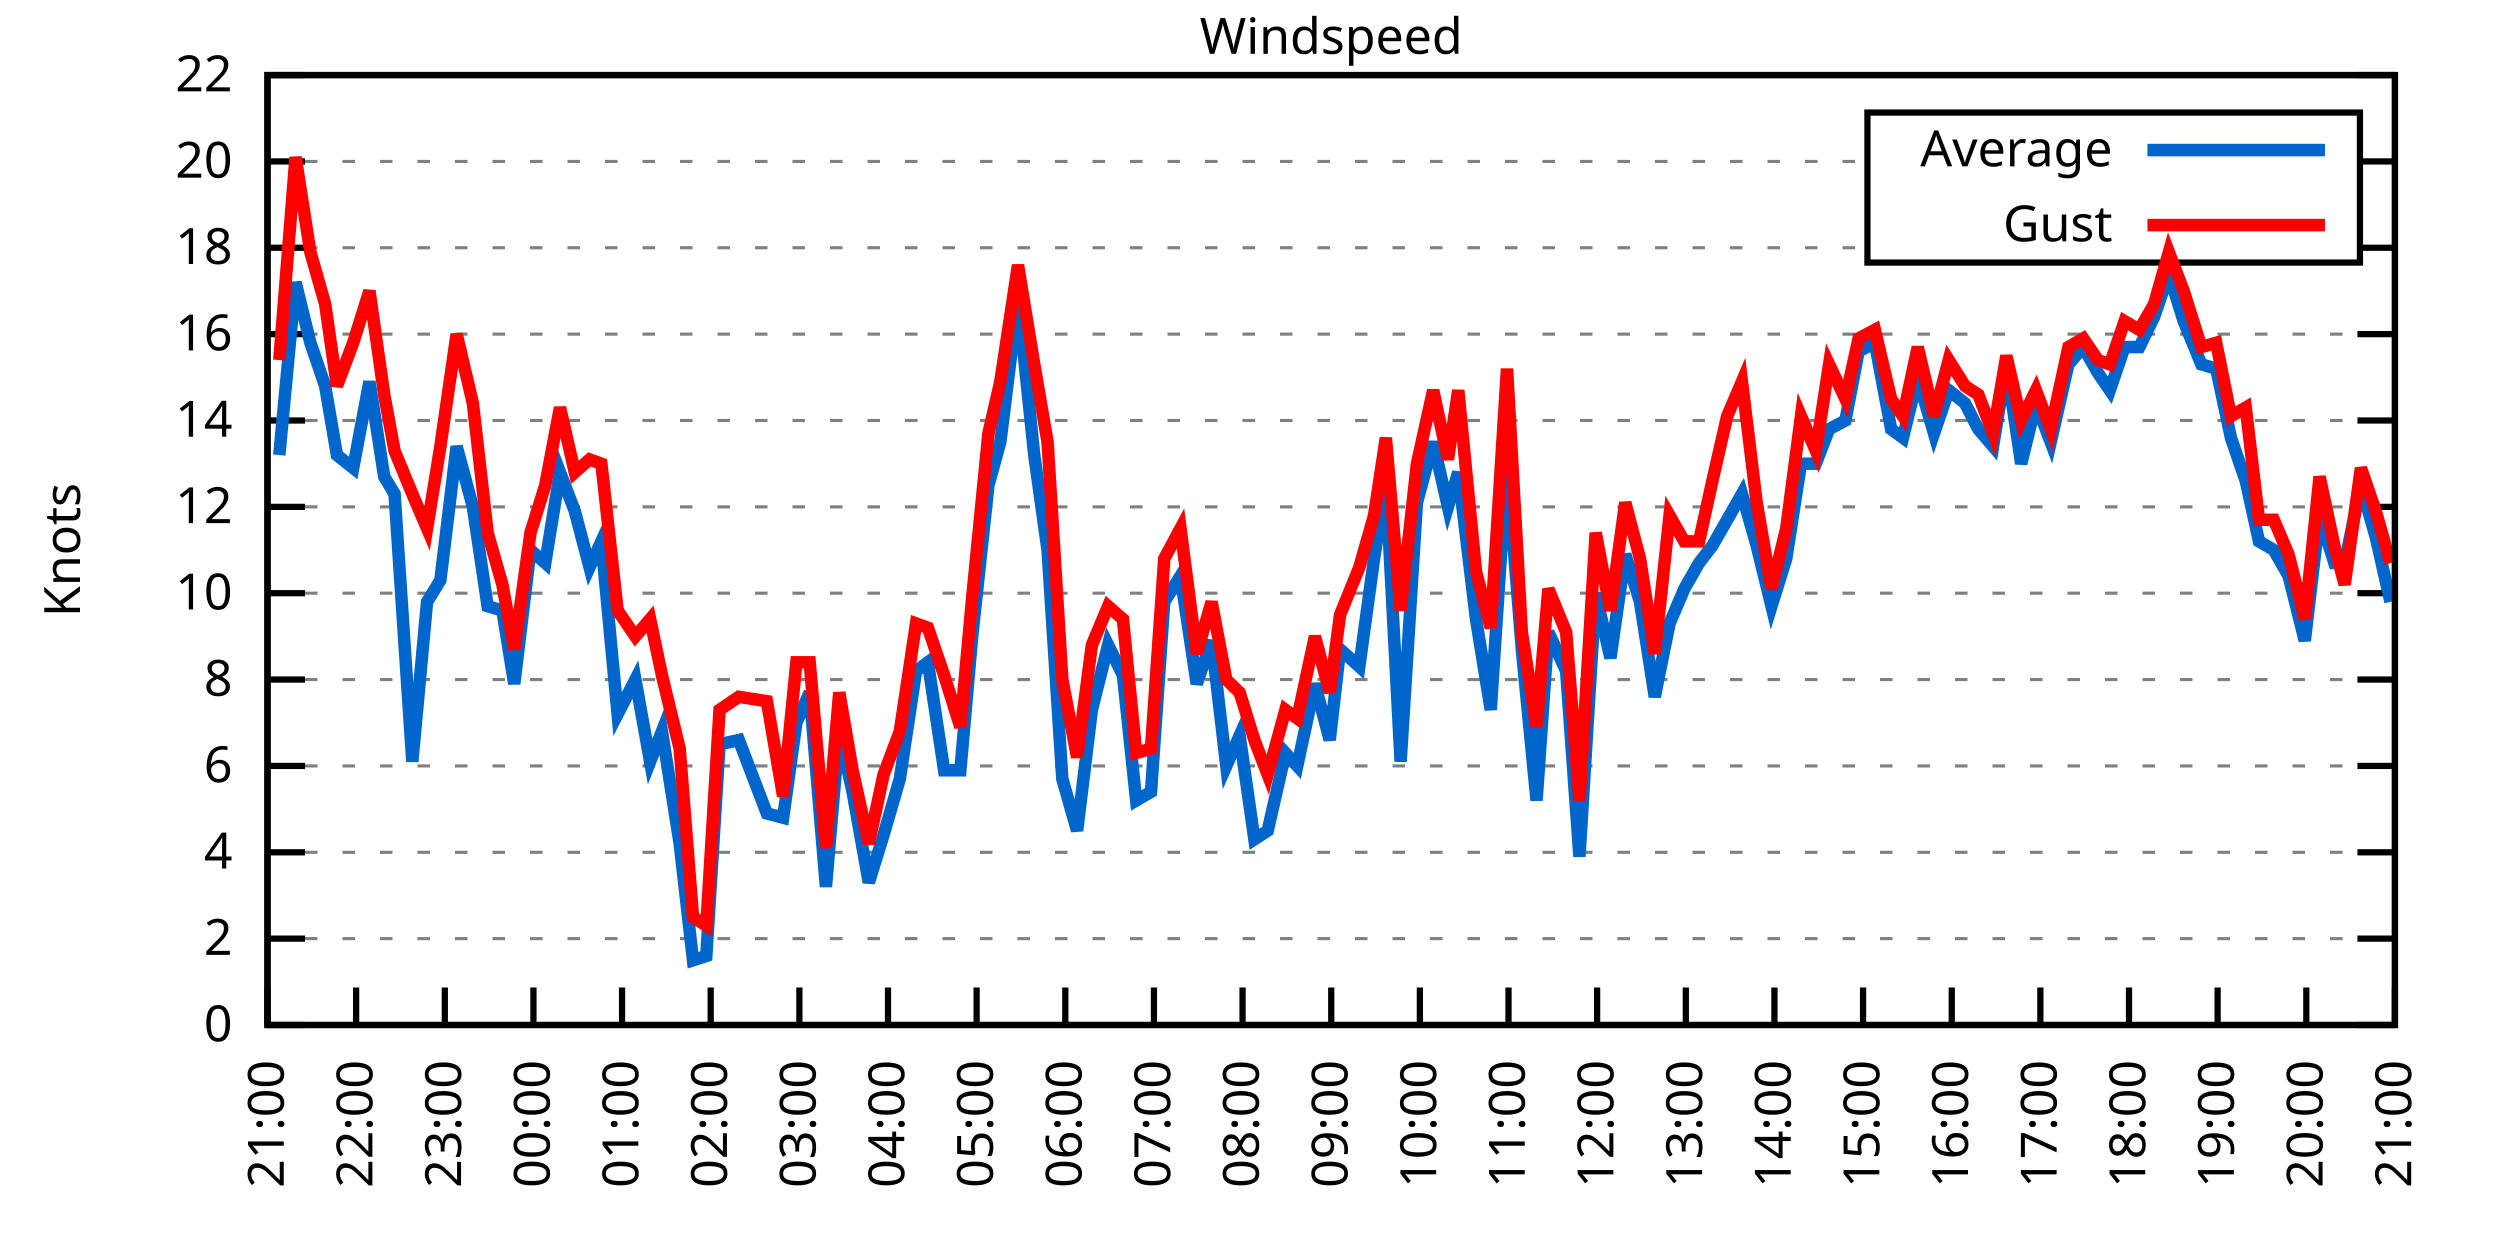
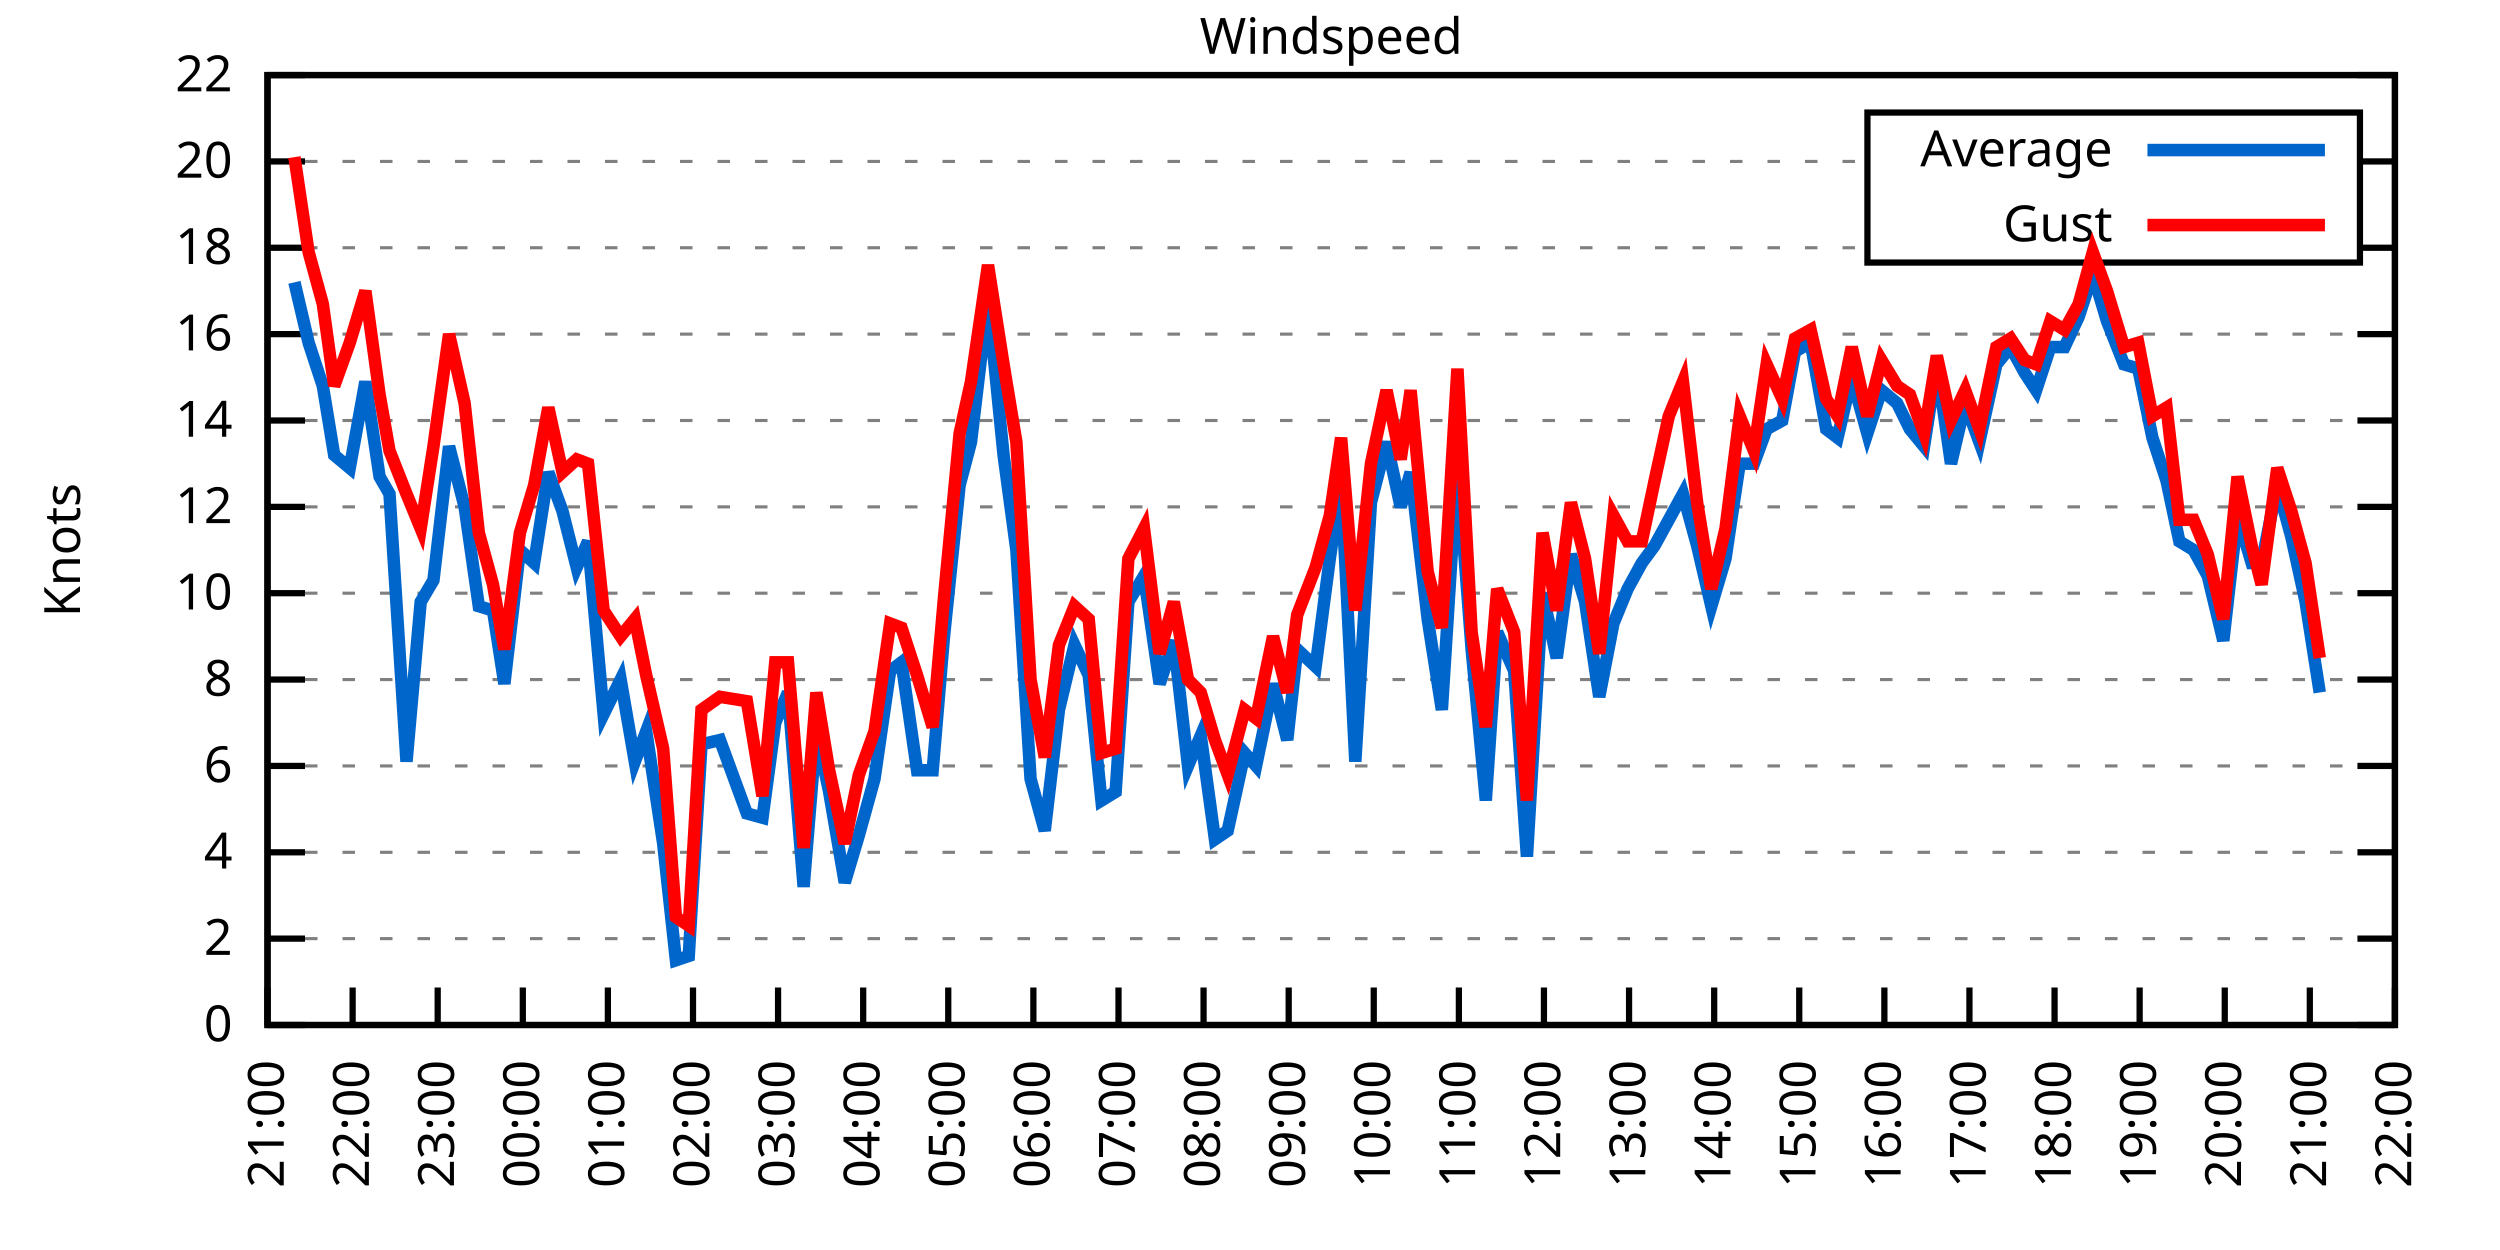
<svg xmlns="http://www.w3.org/2000/svg" xmlns:xlink="http://www.w3.org/1999/xlink" width="400" height="200" viewBox="0 0 400 200">
  <g id="gnuplot_canvas">
    <rect x="0" y="0" width="400" height="200" fill="none" />
    <defs>
      <circle id="gpDot" r="0.5" stroke-width="0.5" stroke="currentColor" />
      <path id="gpPt0" stroke-width="0.333" stroke="currentColor" d="M-1,0 h2 M0,-1 v2" />
      <path id="gpPt1" stroke-width="0.333" stroke="currentColor" d="M-1,-1 L1,1 M1,-1 L-1,1" />
      <path id="gpPt2" stroke-width="0.333" stroke="currentColor" d="M-1,0 L1,0 M0,-1 L0,1 M-1,-1 L1,1 M-1,1 L1,-1" />
      <rect id="gpPt3" stroke-width="0.333" stroke="currentColor" x="-1" y="-1" width="2" height="2" />
      <rect id="gpPt4" stroke-width="0.333" stroke="currentColor" fill="currentColor" x="-1" y="-1" width="2" height="2" />
      <circle id="gpPt5" stroke-width="0.333" stroke="currentColor" cx="0" cy="0" r="1" />
      <use xlink:href="#gpPt5" id="gpPt6" fill="currentColor" stroke="none" />
      <path id="gpPt7" stroke-width="0.333" stroke="currentColor" d="M0,-1.33 L-1.33,0.67 L1.33,0.67 z" />
      <use xlink:href="#gpPt7" id="gpPt8" fill="currentColor" stroke="none" />
      <use xlink:href="#gpPt7" id="gpPt9" stroke="currentColor" transform="rotate(180)" />
      <use xlink:href="#gpPt9" id="gpPt10" fill="currentColor" stroke="none" />
      <use xlink:href="#gpPt3" id="gpPt11" stroke="currentColor" transform="rotate(45)" />
      <use xlink:href="#gpPt11" id="gpPt12" fill="currentColor" stroke="none" />
      <path id="gpPt13" stroke-width="0.333" stroke="currentColor" d="M0,1.330 L1.265,0.411 L0.782,-1.067 L-0.782,-1.076 L-1.265,0.411 z" />
      <use xlink:href="#gpPt13" id="gpPt14" fill="currentColor" stroke="none" />
      <filter id="textbox" filterUnits="objectBoundingBox" x="0" y="0" height="1" width="1">
        <feFlood flood-color="white" flood-opacity="1" result="bgnd" />
        <feComposite in="SourceGraphic" in2="bgnd" operator="atop" />
      </filter>
      <filter id="greybox" filterUnits="objectBoundingBox" x="0" y="0" height="1" width="1">
        <feFlood flood-color="lightgrey" flood-opacity="1" result="grey" />
        <feComposite in="SourceGraphic" in2="grey" operator="atop" />
      </filter>
    </defs>
    <g fill="none" color="white" stroke="currentColor" stroke-width="1.00" stroke-linecap="butt" stroke-linejoin="miter">
</g>
    <g fill="none" color="black" stroke="currentColor" stroke-width="1.00" stroke-linecap="butt" stroke-linejoin="miter">
      <g stroke="none" shape-rendering="crispEdges">
        <polygon fill="rgb(255, 255, 255)" points="42.80,164.00 383.18,164.00 383.18,12.02 42.80,12.02 " />
      </g>
    </g>
    <g fill="none" color="black" stroke="currentColor" stroke-width="1.00" stroke-linecap="butt" stroke-linejoin="miter">
</g>
    <g fill="none" color="black" stroke="black" stroke-width="0.50" stroke-linecap="butt" stroke-linejoin="miter">
</g>
    <g fill="none" color="gray" stroke="currentColor" stroke-width="0.50" stroke-linecap="butt" stroke-linejoin="miter">
      <path stroke="gray" stroke-dasharray="2,4" class="gridline" d="M42.80,164.00 L383.19,164.00  " />
    </g>
    <g fill="none" color="gray" stroke="gray" stroke-width="1.00" stroke-linecap="butt" stroke-linejoin="miter">
</g>
    <g fill="none" color="black" stroke="currentColor" stroke-width="1.00" stroke-linecap="butt" stroke-linejoin="miter">
      <path stroke="black" d="M42.80,164.00 L48.80,164.00 M383.19,164.00 L377.19,164.00  " />
      <g transform="translate(37.20,166.60)" stroke="none" fill="black" font-family="Sans" font-size="8.00" text-anchor="end">
        <text>
          <tspan font-family="Sans"> 0</tspan>
        </text>
      </g>
    </g>
    <g fill="none" color="black" stroke="currentColor" stroke-width="1.00" stroke-linecap="butt" stroke-linejoin="miter">
</g>
    <g fill="none" color="black" stroke="black" stroke-width="0.50" stroke-linecap="butt" stroke-linejoin="miter">
</g>
    <g fill="none" color="gray" stroke="currentColor" stroke-width="0.50" stroke-linecap="butt" stroke-linejoin="miter">
      <path stroke="gray" stroke-dasharray="2,4" class="gridline" d="M42.80,150.18 L383.19,150.18  " />
    </g>
    <g fill="none" color="gray" stroke="gray" stroke-width="1.00" stroke-linecap="butt" stroke-linejoin="miter">
</g>
    <g fill="none" color="black" stroke="currentColor" stroke-width="1.00" stroke-linecap="butt" stroke-linejoin="miter">
      <path stroke="black" d="M42.80,150.18 L48.80,150.18 M383.19,150.18 L377.19,150.18  " />
      <g transform="translate(37.20,152.78)" stroke="none" fill="black" font-family="Sans" font-size="8.00" text-anchor="end">
        <text>
          <tspan font-family="Sans"> 2</tspan>
        </text>
      </g>
    </g>
    <g fill="none" color="black" stroke="currentColor" stroke-width="1.00" stroke-linecap="butt" stroke-linejoin="miter">
</g>
    <g fill="none" color="black" stroke="black" stroke-width="0.50" stroke-linecap="butt" stroke-linejoin="miter">
</g>
    <g fill="none" color="gray" stroke="currentColor" stroke-width="0.50" stroke-linecap="butt" stroke-linejoin="miter">
      <path stroke="gray" stroke-dasharray="2,4" class="gridline" d="M42.80,136.37 L383.19,136.37  " />
    </g>
    <g fill="none" color="gray" stroke="gray" stroke-width="1.00" stroke-linecap="butt" stroke-linejoin="miter">
</g>
    <g fill="none" color="black" stroke="currentColor" stroke-width="1.00" stroke-linecap="butt" stroke-linejoin="miter">
      <path stroke="black" d="M42.80,136.37 L48.80,136.37 M383.19,136.37 L377.19,136.37  " />
      <g transform="translate(37.20,138.97)" stroke="none" fill="black" font-family="Sans" font-size="8.00" text-anchor="end">
        <text>
          <tspan font-family="Sans"> 4</tspan>
        </text>
      </g>
    </g>
    <g fill="none" color="black" stroke="currentColor" stroke-width="1.00" stroke-linecap="butt" stroke-linejoin="miter">
</g>
    <g fill="none" color="black" stroke="black" stroke-width="0.50" stroke-linecap="butt" stroke-linejoin="miter">
</g>
    <g fill="none" color="gray" stroke="currentColor" stroke-width="0.50" stroke-linecap="butt" stroke-linejoin="miter">
      <path stroke="gray" stroke-dasharray="2,4" class="gridline" d="M42.80,122.55 L383.19,122.55  " />
    </g>
    <g fill="none" color="gray" stroke="gray" stroke-width="1.00" stroke-linecap="butt" stroke-linejoin="miter">
</g>
    <g fill="none" color="black" stroke="currentColor" stroke-width="1.00" stroke-linecap="butt" stroke-linejoin="miter">
      <path stroke="black" d="M42.80,122.55 L48.80,122.55 M383.19,122.55 L377.19,122.55  " />
      <g transform="translate(37.20,125.15)" stroke="none" fill="black" font-family="Sans" font-size="8.00" text-anchor="end">
        <text>
          <tspan font-family="Sans"> 6</tspan>
        </text>
      </g>
    </g>
    <g fill="none" color="black" stroke="currentColor" stroke-width="1.00" stroke-linecap="butt" stroke-linejoin="miter">
</g>
    <g fill="none" color="black" stroke="black" stroke-width="0.50" stroke-linecap="butt" stroke-linejoin="miter">
</g>
    <g fill="none" color="gray" stroke="currentColor" stroke-width="0.50" stroke-linecap="butt" stroke-linejoin="miter">
      <path stroke="gray" stroke-dasharray="2,4" class="gridline" d="M42.80,108.73 L383.19,108.73  " />
    </g>
    <g fill="none" color="gray" stroke="gray" stroke-width="1.00" stroke-linecap="butt" stroke-linejoin="miter">
</g>
    <g fill="none" color="black" stroke="currentColor" stroke-width="1.00" stroke-linecap="butt" stroke-linejoin="miter">
      <path stroke="black" d="M42.80,108.73 L48.80,108.73 M383.19,108.73 L377.19,108.73  " />
      <g transform="translate(37.20,111.33)" stroke="none" fill="black" font-family="Sans" font-size="8.00" text-anchor="end">
        <text>
          <tspan font-family="Sans"> 8</tspan>
        </text>
      </g>
    </g>
    <g fill="none" color="black" stroke="currentColor" stroke-width="1.00" stroke-linecap="butt" stroke-linejoin="miter">
</g>
    <g fill="none" color="black" stroke="black" stroke-width="0.50" stroke-linecap="butt" stroke-linejoin="miter">
</g>
    <g fill="none" color="gray" stroke="currentColor" stroke-width="0.50" stroke-linecap="butt" stroke-linejoin="miter">
      <path stroke="gray" stroke-dasharray="2,4" class="gridline" d="M42.80,94.91 L383.19,94.91  " />
    </g>
    <g fill="none" color="gray" stroke="gray" stroke-width="1.00" stroke-linecap="butt" stroke-linejoin="miter">
</g>
    <g fill="none" color="black" stroke="currentColor" stroke-width="1.00" stroke-linecap="butt" stroke-linejoin="miter">
      <path stroke="black" d="M42.80,94.91 L48.80,94.91 M383.19,94.91 L377.19,94.91  " />
      <g transform="translate(37.20,97.51)" stroke="none" fill="black" font-family="Sans" font-size="8.00" text-anchor="end">
        <text>
          <tspan font-family="Sans"> 10</tspan>
        </text>
      </g>
    </g>
    <g fill="none" color="black" stroke="currentColor" stroke-width="1.00" stroke-linecap="butt" stroke-linejoin="miter">
</g>
    <g fill="none" color="black" stroke="black" stroke-width="0.50" stroke-linecap="butt" stroke-linejoin="miter">
</g>
    <g fill="none" color="gray" stroke="currentColor" stroke-width="0.50" stroke-linecap="butt" stroke-linejoin="miter">
      <path stroke="gray" stroke-dasharray="2,4" class="gridline" d="M42.80,81.10 L383.19,81.10  " />
    </g>
    <g fill="none" color="gray" stroke="gray" stroke-width="1.00" stroke-linecap="butt" stroke-linejoin="miter">
</g>
    <g fill="none" color="black" stroke="currentColor" stroke-width="1.00" stroke-linecap="butt" stroke-linejoin="miter">
      <path stroke="black" d="M42.80,81.10 L48.80,81.10 M383.19,81.10 L377.19,81.10  " />
      <g transform="translate(37.20,83.70)" stroke="none" fill="black" font-family="Sans" font-size="8.00" text-anchor="end">
        <text>
          <tspan font-family="Sans"> 12</tspan>
        </text>
      </g>
    </g>
    <g fill="none" color="black" stroke="currentColor" stroke-width="1.00" stroke-linecap="butt" stroke-linejoin="miter">
</g>
    <g fill="none" color="black" stroke="black" stroke-width="0.50" stroke-linecap="butt" stroke-linejoin="miter">
</g>
    <g fill="none" color="gray" stroke="currentColor" stroke-width="0.50" stroke-linecap="butt" stroke-linejoin="miter">
      <path stroke="gray" stroke-dasharray="2,4" class="gridline" d="M42.80,67.28 L383.19,67.28  " />
    </g>
    <g fill="none" color="gray" stroke="gray" stroke-width="1.00" stroke-linecap="butt" stroke-linejoin="miter">
</g>
    <g fill="none" color="black" stroke="currentColor" stroke-width="1.00" stroke-linecap="butt" stroke-linejoin="miter">
      <path stroke="black" d="M42.80,67.28 L48.80,67.28 M383.19,67.28 L377.19,67.28  " />
      <g transform="translate(37.20,69.88)" stroke="none" fill="black" font-family="Sans" font-size="8.00" text-anchor="end">
        <text>
          <tspan font-family="Sans"> 14</tspan>
        </text>
      </g>
    </g>
    <g fill="none" color="black" stroke="currentColor" stroke-width="1.00" stroke-linecap="butt" stroke-linejoin="miter">
</g>
    <g fill="none" color="black" stroke="black" stroke-width="0.50" stroke-linecap="butt" stroke-linejoin="miter">
</g>
    <g fill="none" color="gray" stroke="currentColor" stroke-width="0.50" stroke-linecap="butt" stroke-linejoin="miter">
      <path stroke="gray" stroke-dasharray="2,4" class="gridline" d="M42.80,53.46 L383.19,53.46  " />
    </g>
    <g fill="none" color="gray" stroke="gray" stroke-width="1.00" stroke-linecap="butt" stroke-linejoin="miter">
</g>
    <g fill="none" color="black" stroke="currentColor" stroke-width="1.00" stroke-linecap="butt" stroke-linejoin="miter">
      <path stroke="black" d="M42.80,53.46 L48.80,53.46 M383.19,53.46 L377.19,53.46  " />
      <g transform="translate(37.20,56.06)" stroke="none" fill="black" font-family="Sans" font-size="8.00" text-anchor="end">
        <text>
          <tspan font-family="Sans"> 16</tspan>
        </text>
      </g>
    </g>
    <g fill="none" color="black" stroke="currentColor" stroke-width="1.00" stroke-linecap="butt" stroke-linejoin="miter">
</g>
    <g fill="none" color="black" stroke="black" stroke-width="0.50" stroke-linecap="butt" stroke-linejoin="miter">
</g>
    <g fill="none" color="gray" stroke="currentColor" stroke-width="0.50" stroke-linecap="butt" stroke-linejoin="miter">
      <path stroke="gray" stroke-dasharray="2,4" class="gridline" d="M42.80,39.64 L298.79,39.64 M377.59,39.64 L383.19,39.64  " />
    </g>
    <g fill="none" color="gray" stroke="gray" stroke-width="1.00" stroke-linecap="butt" stroke-linejoin="miter">
</g>
    <g fill="none" color="black" stroke="currentColor" stroke-width="1.00" stroke-linecap="butt" stroke-linejoin="miter">
      <path stroke="black" d="M42.80,39.64 L48.80,39.64 M383.19,39.64 L377.19,39.64  " />
      <g transform="translate(37.20,42.24)" stroke="none" fill="black" font-family="Sans" font-size="8.00" text-anchor="end">
        <text>
          <tspan font-family="Sans"> 18</tspan>
        </text>
      </g>
    </g>
    <g fill="none" color="black" stroke="currentColor" stroke-width="1.00" stroke-linecap="butt" stroke-linejoin="miter">
</g>
    <g fill="none" color="black" stroke="black" stroke-width="0.50" stroke-linecap="butt" stroke-linejoin="miter">
</g>
    <g fill="none" color="gray" stroke="currentColor" stroke-width="0.50" stroke-linecap="butt" stroke-linejoin="miter">
      <path stroke="gray" stroke-dasharray="2,4" class="gridline" d="M42.80,25.83 L298.79,25.83 M377.59,25.83 L383.19,25.83  " />
    </g>
    <g fill="none" color="gray" stroke="gray" stroke-width="1.00" stroke-linecap="butt" stroke-linejoin="miter">
</g>
    <g fill="none" color="black" stroke="currentColor" stroke-width="1.00" stroke-linecap="butt" stroke-linejoin="miter">
      <path stroke="black" d="M42.80,25.83 L48.80,25.83 M383.19,25.83 L377.19,25.83  " />
      <g transform="translate(37.20,28.43)" stroke="none" fill="black" font-family="Sans" font-size="8.00" text-anchor="end">
        <text>
          <tspan font-family="Sans"> 20</tspan>
        </text>
      </g>
    </g>
    <g fill="none" color="black" stroke="currentColor" stroke-width="1.00" stroke-linecap="butt" stroke-linejoin="miter">
</g>
    <g fill="none" color="black" stroke="black" stroke-width="0.50" stroke-linecap="butt" stroke-linejoin="miter">
</g>
    <g fill="none" color="gray" stroke="currentColor" stroke-width="0.50" stroke-linecap="butt" stroke-linejoin="miter">
      <path stroke="gray" stroke-dasharray="2,4" class="gridline" d="M42.80,12.01 L383.19,12.01  " />
    </g>
    <g fill="none" color="gray" stroke="gray" stroke-width="1.00" stroke-linecap="butt" stroke-linejoin="miter">
</g>
    <g fill="none" color="black" stroke="currentColor" stroke-width="1.00" stroke-linecap="butt" stroke-linejoin="miter">
      <path stroke="black" d="M42.80,12.01 L48.80,12.01 M383.19,12.01 L377.19,12.01  " />
      <g transform="translate(37.20,14.61)" stroke="none" fill="black" font-family="Sans" font-size="8.00" text-anchor="end">
        <text>
          <tspan font-family="Sans"> 22</tspan>
        </text>
      </g>
    </g>
    <g fill="none" color="black" stroke="currentColor" stroke-width="1.00" stroke-linecap="butt" stroke-linejoin="miter">
      <path stroke="black" d="M42.80,164.00 L42.80,158.00  " />
      <g transform="translate(45.40,169.60) rotate(270.00)" stroke="none" fill="black" font-family="Sans" font-size="8.00" text-anchor="end">
        <text>
          <tspan font-family="Sans">21:00</tspan>
        </text>
      </g>
    </g>
    <g fill="none" color="black" stroke="currentColor" stroke-width="1.00" stroke-linecap="butt" stroke-linejoin="miter">
-       <path stroke="black" d="M56.98,164.00 L56.98,158.00  " />
-       <g transform="translate(59.58,169.60) rotate(270.00)" stroke="none" fill="black" font-family="Sans" font-size="8.00" text-anchor="end">
+       <path stroke="black" d="M56.42,164.00 L56.42,158.00  " />
+       <g transform="translate(59.02,169.60) rotate(270.00)" stroke="none" fill="black" font-family="Sans" font-size="8.00" text-anchor="end">
        <text>
          <tspan font-family="Sans">22:00</tspan>
        </text>
      </g>
    </g>
    <g fill="none" color="black" stroke="currentColor" stroke-width="1.00" stroke-linecap="butt" stroke-linejoin="miter">
-       <path stroke="black" d="M71.17,164.00 L71.17,158.00  " />
-       <g transform="translate(73.77,169.60) rotate(270.00)" stroke="none" fill="black" font-family="Sans" font-size="8.00" text-anchor="end">
+       <path stroke="black" d="M70.03,164.00 L70.03,158.00  " />
+       <g transform="translate(72.63,169.60) rotate(270.00)" stroke="none" fill="black" font-family="Sans" font-size="8.00" text-anchor="end">
        <text>
          <tspan font-family="Sans">23:00</tspan>
        </text>
      </g>
    </g>
    <g fill="none" color="black" stroke="currentColor" stroke-width="1.00" stroke-linecap="butt" stroke-linejoin="miter">
-       <path stroke="black" d="M85.35,164.00 L85.35,158.00  " />
-       <g transform="translate(87.95,169.60) rotate(270.00)" stroke="none" fill="black" font-family="Sans" font-size="8.00" text-anchor="end">
+       <path stroke="black" d="M83.65,164.00 L83.65,158.00  " />
+       <g transform="translate(86.25,169.60) rotate(270.00)" stroke="none" fill="black" font-family="Sans" font-size="8.00" text-anchor="end">
        <text>
          <tspan font-family="Sans">00:00</tspan>
        </text>
      </g>
    </g>
    <g fill="none" color="black" stroke="currentColor" stroke-width="1.00" stroke-linecap="butt" stroke-linejoin="miter">
-       <path stroke="black" d="M99.53,164.00 L99.53,158.00  " />
-       <g transform="translate(102.13,169.60) rotate(270.00)" stroke="none" fill="black" font-family="Sans" font-size="8.00" text-anchor="end">
+       <path stroke="black" d="M97.26,164.00 L97.26,158.00  " />
+       <g transform="translate(99.86,169.60) rotate(270.00)" stroke="none" fill="black" font-family="Sans" font-size="8.00" text-anchor="end">
        <text>
          <tspan font-family="Sans">01:00</tspan>
        </text>
      </g>
    </g>
    <g fill="none" color="black" stroke="currentColor" stroke-width="1.00" stroke-linecap="butt" stroke-linejoin="miter">
-       <path stroke="black" d="M113.71,164.00 L113.71,158.00  " />
-       <g transform="translate(116.31,169.60) rotate(270.00)" stroke="none" fill="black" font-family="Sans" font-size="8.00" text-anchor="end">
+       <path stroke="black" d="M110.88,164.00 L110.88,158.00  " />
+       <g transform="translate(113.48,169.60) rotate(270.00)" stroke="none" fill="black" font-family="Sans" font-size="8.00" text-anchor="end">
        <text>
          <tspan font-family="Sans">02:00</tspan>
        </text>
      </g>
    </g>
    <g fill="none" color="black" stroke="currentColor" stroke-width="1.00" stroke-linecap="butt" stroke-linejoin="miter">
-       <path stroke="black" d="M127.90,164.00 L127.90,158.00  " />
-       <g transform="translate(130.50,169.60) rotate(270.00)" stroke="none" fill="black" font-family="Sans" font-size="8.00" text-anchor="end">
+       <path stroke="black" d="M124.49,164.00 L124.49,158.00  " />
+       <g transform="translate(127.09,169.60) rotate(270.00)" stroke="none" fill="black" font-family="Sans" font-size="8.00" text-anchor="end">
        <text>
          <tspan font-family="Sans">03:00</tspan>
        </text>
      </g>
    </g>
    <g fill="none" color="black" stroke="currentColor" stroke-width="1.00" stroke-linecap="butt" stroke-linejoin="miter">
-       <path stroke="black" d="M142.08,164.00 L142.08,158.00  " />
-       <g transform="translate(144.68,169.60) rotate(270.00)" stroke="none" fill="black" font-family="Sans" font-size="8.00" text-anchor="end">
+       <path stroke="black" d="M138.11,164.00 L138.11,158.00  " />
+       <g transform="translate(140.71,169.60) rotate(270.00)" stroke="none" fill="black" font-family="Sans" font-size="8.00" text-anchor="end">
        <text>
          <tspan font-family="Sans">04:00</tspan>
        </text>
      </g>
    </g>
    <g fill="none" color="black" stroke="currentColor" stroke-width="1.00" stroke-linecap="butt" stroke-linejoin="miter">
-       <path stroke="black" d="M156.26,164.00 L156.26,158.00  " />
-       <g transform="translate(158.86,169.60) rotate(270.00)" stroke="none" fill="black" font-family="Sans" font-size="8.00" text-anchor="end">
+       <path stroke="black" d="M151.72,164.00 L151.72,158.00  " />
+       <g transform="translate(154.32,169.60) rotate(270.00)" stroke="none" fill="black" font-family="Sans" font-size="8.00" text-anchor="end">
        <text>
          <tspan font-family="Sans">05:00</tspan>
        </text>
      </g>
    </g>
    <g fill="none" color="black" stroke="currentColor" stroke-width="1.00" stroke-linecap="butt" stroke-linejoin="miter">
-       <path stroke="black" d="M170.45,164.00 L170.45,158.00  " />
-       <g transform="translate(173.05,169.60) rotate(270.00)" stroke="none" fill="black" font-family="Sans" font-size="8.00" text-anchor="end">
+       <path stroke="black" d="M165.34,164.00 L165.34,158.00  " />
+       <g transform="translate(167.94,169.60) rotate(270.00)" stroke="none" fill="black" font-family="Sans" font-size="8.00" text-anchor="end">
        <text>
          <tspan font-family="Sans">06:00</tspan>
        </text>
      </g>
    </g>
    <g fill="none" color="black" stroke="currentColor" stroke-width="1.00" stroke-linecap="butt" stroke-linejoin="miter">
-       <path stroke="black" d="M184.63,164.00 L184.63,158.00  " />
-       <g transform="translate(187.23,169.60) rotate(270.00)" stroke="none" fill="black" font-family="Sans" font-size="8.00" text-anchor="end">
+       <path stroke="black" d="M178.96,164.00 L178.96,158.00  " />
+       <g transform="translate(181.56,169.60) rotate(270.00)" stroke="none" fill="black" font-family="Sans" font-size="8.00" text-anchor="end">
        <text>
          <tspan font-family="Sans">07:00</tspan>
        </text>
      </g>
    </g>
    <g fill="none" color="black" stroke="currentColor" stroke-width="1.00" stroke-linecap="butt" stroke-linejoin="miter">
-       <path stroke="black" d="M198.81,164.00 L198.81,158.00  " />
-       <g transform="translate(201.41,169.60) rotate(270.00)" stroke="none" fill="black" font-family="Sans" font-size="8.00" text-anchor="end">
+       <path stroke="black" d="M192.57,164.00 L192.57,158.00  " />
+       <g transform="translate(195.17,169.60) rotate(270.00)" stroke="none" fill="black" font-family="Sans" font-size="8.00" text-anchor="end">
        <text>
          <tspan font-family="Sans">08:00</tspan>
        </text>
      </g>
    </g>
    <g fill="none" color="black" stroke="currentColor" stroke-width="1.00" stroke-linecap="butt" stroke-linejoin="miter">
-       <path stroke="black" d="M213.00,164.00 L213.00,158.00  " />
-       <g transform="translate(215.60,169.60) rotate(270.00)" stroke="none" fill="black" font-family="Sans" font-size="8.00" text-anchor="end">
+       <path stroke="black" d="M206.19,164.00 L206.19,158.00  " />
+       <g transform="translate(208.79,169.60) rotate(270.00)" stroke="none" fill="black" font-family="Sans" font-size="8.00" text-anchor="end">
        <text>
          <tspan font-family="Sans">09:00</tspan>
        </text>
      </g>
    </g>
    <g fill="none" color="black" stroke="currentColor" stroke-width="1.00" stroke-linecap="butt" stroke-linejoin="miter">
-       <path stroke="black" d="M227.18,164.00 L227.18,158.00  " />
-       <g transform="translate(229.78,169.60) rotate(270.00)" stroke="none" fill="black" font-family="Sans" font-size="8.00" text-anchor="end">
+       <path stroke="black" d="M219.80,164.00 L219.80,158.00  " />
+       <g transform="translate(222.40,169.60) rotate(270.00)" stroke="none" fill="black" font-family="Sans" font-size="8.00" text-anchor="end">
        <text>
          <tspan font-family="Sans">10:00</tspan>
        </text>
      </g>
    </g>
    <g fill="none" color="black" stroke="currentColor" stroke-width="1.00" stroke-linecap="butt" stroke-linejoin="miter">
-       <path stroke="black" d="M241.36,164.00 L241.36,158.00  " />
-       <g transform="translate(243.96,169.60) rotate(270.00)" stroke="none" fill="black" font-family="Sans" font-size="8.00" text-anchor="end">
+       <path stroke="black" d="M233.42,164.00 L233.42,158.00  " />
+       <g transform="translate(236.02,169.60) rotate(270.00)" stroke="none" fill="black" font-family="Sans" font-size="8.00" text-anchor="end">
        <text>
          <tspan font-family="Sans">11:00</tspan>
        </text>
      </g>
    </g>
    <g fill="none" color="black" stroke="currentColor" stroke-width="1.00" stroke-linecap="butt" stroke-linejoin="miter">
-       <path stroke="black" d="M255.54,164.00 L255.54,158.00  " />
-       <g transform="translate(258.14,169.60) rotate(270.00)" stroke="none" fill="black" font-family="Sans" font-size="8.00" text-anchor="end">
+       <path stroke="black" d="M247.03,164.00 L247.03,158.00  " />
+       <g transform="translate(249.63,169.60) rotate(270.00)" stroke="none" fill="black" font-family="Sans" font-size="8.00" text-anchor="end">
        <text>
          <tspan font-family="Sans">12:00</tspan>
        </text>
      </g>
    </g>
    <g fill="none" color="black" stroke="currentColor" stroke-width="1.00" stroke-linecap="butt" stroke-linejoin="miter">
-       <path stroke="black" d="M269.73,164.00 L269.73,158.00  " />
-       <g transform="translate(272.33,169.60) rotate(270.00)" stroke="none" fill="black" font-family="Sans" font-size="8.00" text-anchor="end">
+       <path stroke="black" d="M260.65,164.00 L260.65,158.00  " />
+       <g transform="translate(263.25,169.60) rotate(270.00)" stroke="none" fill="black" font-family="Sans" font-size="8.00" text-anchor="end">
        <text>
          <tspan font-family="Sans">13:00</tspan>
        </text>
      </g>
    </g>
    <g fill="none" color="black" stroke="currentColor" stroke-width="1.00" stroke-linecap="butt" stroke-linejoin="miter">
-       <path stroke="black" d="M283.91,164.00 L283.91,158.00  " />
-       <g transform="translate(286.51,169.60) rotate(270.00)" stroke="none" fill="black" font-family="Sans" font-size="8.00" text-anchor="end">
+       <path stroke="black" d="M274.27,164.00 L274.27,158.00  " />
+       <g transform="translate(276.87,169.60) rotate(270.00)" stroke="none" fill="black" font-family="Sans" font-size="8.00" text-anchor="end">
        <text>
          <tspan font-family="Sans">14:00</tspan>
        </text>
      </g>
    </g>
    <g fill="none" color="black" stroke="currentColor" stroke-width="1.00" stroke-linecap="butt" stroke-linejoin="miter">
-       <path stroke="black" d="M298.09,164.00 L298.09,158.00  " />
-       <g transform="translate(300.69,169.60) rotate(270.00)" stroke="none" fill="black" font-family="Sans" font-size="8.00" text-anchor="end">
+       <path stroke="black" d="M287.88,164.00 L287.88,158.00  " />
+       <g transform="translate(290.48,169.60) rotate(270.00)" stroke="none" fill="black" font-family="Sans" font-size="8.00" text-anchor="end">
        <text>
          <tspan font-family="Sans">15:00</tspan>
        </text>
      </g>
    </g>
    <g fill="none" color="black" stroke="currentColor" stroke-width="1.00" stroke-linecap="butt" stroke-linejoin="miter">
-       <path stroke="black" d="M312.28,164.00 L312.28,158.00  " />
-       <g transform="translate(314.88,169.60) rotate(270.00)" stroke="none" fill="black" font-family="Sans" font-size="8.00" text-anchor="end">
+       <path stroke="black" d="M301.50,164.00 L301.50,158.00  " />
+       <g transform="translate(304.10,169.60) rotate(270.00)" stroke="none" fill="black" font-family="Sans" font-size="8.00" text-anchor="end">
        <text>
          <tspan font-family="Sans">16:00</tspan>
        </text>
      </g>
    </g>
    <g fill="none" color="black" stroke="currentColor" stroke-width="1.00" stroke-linecap="butt" stroke-linejoin="miter">
-       <path stroke="black" d="M326.46,164.00 L326.46,158.00  " />
-       <g transform="translate(329.06,169.60) rotate(270.00)" stroke="none" fill="black" font-family="Sans" font-size="8.00" text-anchor="end">
+       <path stroke="black" d="M315.11,164.00 L315.11,158.00  " />
+       <g transform="translate(317.71,169.60) rotate(270.00)" stroke="none" fill="black" font-family="Sans" font-size="8.00" text-anchor="end">
        <text>
          <tspan font-family="Sans">17:00</tspan>
        </text>
      </g>
    </g>
    <g fill="none" color="black" stroke="currentColor" stroke-width="1.00" stroke-linecap="butt" stroke-linejoin="miter">
-       <path stroke="black" d="M340.64,164.00 L340.64,158.00  " />
-       <g transform="translate(343.24,169.60) rotate(270.00)" stroke="none" fill="black" font-family="Sans" font-size="8.00" text-anchor="end">
+       <path stroke="black" d="M328.73,164.00 L328.73,158.00  " />
+       <g transform="translate(331.33,169.60) rotate(270.00)" stroke="none" fill="black" font-family="Sans" font-size="8.00" text-anchor="end">
        <text>
          <tspan font-family="Sans">18:00</tspan>
        </text>
      </g>
    </g>
    <g fill="none" color="black" stroke="currentColor" stroke-width="1.00" stroke-linecap="butt" stroke-linejoin="miter">
-       <path stroke="black" d="M354.82,164.00 L354.82,158.00  " />
-       <g transform="translate(357.42,169.60) rotate(270.00)" stroke="none" fill="black" font-family="Sans" font-size="8.00" text-anchor="end">
+       <path stroke="black" d="M342.34,164.00 L342.34,158.00  " />
+       <g transform="translate(344.94,169.60) rotate(270.00)" stroke="none" fill="black" font-family="Sans" font-size="8.00" text-anchor="end">
        <text>
          <tspan font-family="Sans">19:00</tspan>
        </text>
      </g>
    </g>
    <g fill="none" color="black" stroke="currentColor" stroke-width="1.00" stroke-linecap="butt" stroke-linejoin="miter">
-       <path stroke="black" d="M369.01,164.00 L369.01,158.00  " />
-       <g transform="translate(371.61,169.60) rotate(270.00)" stroke="none" fill="black" font-family="Sans" font-size="8.00" text-anchor="end">
+       <path stroke="black" d="M355.96,164.00 L355.96,158.00  " />
+       <g transform="translate(358.56,169.60) rotate(270.00)" stroke="none" fill="black" font-family="Sans" font-size="8.00" text-anchor="end">
        <text>
          <tspan font-family="Sans">20:00</tspan>
+         </text>
+       </g>
+     </g>
+     <g fill="none" color="black" stroke="currentColor" stroke-width="1.00" stroke-linecap="butt" stroke-linejoin="miter">
+       <path stroke="black" d="M369.57,164.00 L369.57,158.00  " />
+       <g transform="translate(372.17,169.60) rotate(270.00)" stroke="none" fill="black" font-family="Sans" font-size="8.00" text-anchor="end">
+         <text>
+           <tspan font-family="Sans">21:00</tspan>
        </text>
      </g>
    </g>
    <g fill="none" color="black" stroke="currentColor" stroke-width="1.00" stroke-linecap="butt" stroke-linejoin="miter">
      <path stroke="black" d="M383.19,164.00 L383.19,158.00  " />
      <g transform="translate(385.79,169.60) rotate(270.00)" stroke="none" fill="black" font-family="Sans" font-size="8.00" text-anchor="end">
        <text>
-           <tspan font-family="Sans">21:00</tspan>
+           <tspan font-family="Sans">22:00</tspan>
        </text>
      </g>
    </g>
    <g fill="none" color="black" stroke="currentColor" stroke-width="1.00" stroke-linecap="butt" stroke-linejoin="miter">
</g>
    <g fill="none" color="black" stroke="currentColor" stroke-width="1.00" stroke-linecap="butt" stroke-linejoin="miter">
      <path stroke="black" d="M42.80,12.01 L42.80,164.00 L383.19,164.00 L383.19,12.01 L42.80,12.01 Z  " />
    </g>
    <g fill="none" color="black" stroke="currentColor" stroke-width="1.00" stroke-linecap="butt" stroke-linejoin="miter">
</g>
    <g fill="none" color="black" stroke="currentColor" stroke-width="1.00" stroke-linecap="butt" stroke-linejoin="miter">
      <path stroke="black" d="M298.79,42.01 L298.79,18.01 L377.59,18.01 L377.59,42.01 L298.79,42.01 Z  " />
    </g>
    <g id="Windspeed_plot_1">
      <g fill="none" color="white" stroke="black" stroke-width="2.00" stroke-linecap="butt" stroke-linejoin="miter">
</g>
      <g fill="none" color="black" stroke="currentColor" stroke-width="2.00" stroke-linecap="butt" stroke-linejoin="miter">
        <g transform="translate(337.99,26.61)" stroke="none" fill="black" font-family="Sans" font-size="8.00" text-anchor="end">
          <text>
            <tspan font-family="Sans">Average</tspan>
          </text>
        </g>
      </g>
      <g fill="none" color="black" stroke="currentColor" stroke-width="2.00" stroke-linecap="butt" stroke-linejoin="miter">
-         <path stroke="rgb(  0, 102, 204)" d="M343.59,24.01 L371.99,24.01 M44.69,72.81 L47.29,45.17 L49.66,54.84 L52.02,61.75 L53.91,72.81 L56.51,74.88   L59.11,61.06 L61.47,76.26 L63.13,79.02 L65.97,121.86 L68.33,96.30 L70.46,92.84 L73.06,71.42 L75.66,81.10   L78.02,96.99 L80.38,97.68 L82.28,109.42 L84.88,88.00 L87.24,90.08 L89.60,75.57 L91.97,81.79 L94.33,90.77   L96.22,86.62 L98.82,114.26 L101.66,108.73 L104.02,121.86 L105.91,117.02 L108.75,134.98 L110.88,153.64 L113.01,152.95   L115.13,119.09 L118.21,118.40 L122.70,130.15 L125.30,130.84 L127.42,115.64 L129.55,110.80 L132.15,141.89 L134.28,117.02   L136.41,126.69 L139.01,141.20 L141.37,133.60 L143.97,124.62 L146.57,107.35 L148.46,105.97 L151.06,123.24 L153.66,123.24   L155.55,101.82 L158.15,77.64 L160.05,70.73 L162.88,47.93 L165.48,72.81 L167.61,88.00 L169.97,124.62 L172.34,132.91   L174.70,113.57 L177.30,103.20 L179.67,108.04 L181.79,128.08 L184.16,126.69 L186.28,96.30 L188.88,92.15 L191.48,109.42   L193.85,102.51 L196.21,122.55 L198.34,117.71 L200.70,134.29 L202.83,132.91 L205.67,120.48 L207.56,122.55 L210.39,109.42   L212.76,118.40 L214.41,103.89 L217.49,106.66 L219.85,89.39 L221.74,76.95 L224.10,121.86 L226.71,80.41 L229.31,70.73   L231.67,81.10 L233.32,75.57 L236.16,99.06 L238.52,113.57 L241.12,74.19 L243.49,103.89 L245.85,128.08 L247.74,101.13   L250.58,107.35 L252.71,137.06 L255.31,94.91 L257.67,105.28 L260.04,88.70 L262.40,96.30 L264.76,111.49 L267.13,99.75   L269.49,94.22 L271.85,90.08 L273.98,87.31 L276.35,83.17 L278.71,79.02 L281.07,87.31 L283.44,96.99 L285.80,89.39   L288.16,74.19 L290.53,74.19 L292.66,68.66 L295.26,67.28 L297.38,56.23 L299.98,54.84 L302.58,68.66 L304.47,70.04   L306.84,60.37 L309.44,69.35 L311.80,62.44 L314.40,64.52 L316.53,68.66 L318.89,71.42 L321.02,58.30 L323.39,74.19   L325.75,64.52 L328.11,70.73 L330.95,58.30 L333.31,55.53 L335.68,59.68 L337.57,62.44 L339.93,55.53 L342.30,55.53   L344.66,50.70 L347.02,43.79 L349.39,51.39 L352.22,58.30 L354.59,58.99 L356.95,70.04 L359.32,76.95 L361.44,86.62   L363.81,88.00 L366.17,92.15 L368.77,102.51 L371.13,82.48 L373.50,90.08 L375.15,90.08 L377.75,77.64 L380.12,85.93   L382.48,96.30  " />
+         <path stroke="rgb(  0, 102, 204)" d="M343.59,24.01 L371.99,24.01 M47.11,45.17 L49.38,54.84 L51.65,61.75 L53.47,72.81 L55.96,74.88 L58.46,61.06   L60.73,76.26 L62.32,79.02 L65.04,121.86 L67.31,96.30 L69.35,92.84 L71.85,71.42 L74.34,81.10 L76.61,96.99   L78.88,97.68 L80.70,109.42 L83.19,88.00 L85.46,90.08 L87.73,75.57 L90.00,81.79 L92.27,90.77 L94.09,86.62   L96.58,114.26 L99.30,108.73 L101.57,121.86 L103.39,117.02 L106.11,134.98 L108.15,153.64 L110.20,152.95 L112.24,119.09   L115.19,118.40 L119.50,130.15 L122.00,130.84 L124.04,115.64 L126.08,110.80 L128.58,141.89 L130.62,117.02 L132.66,126.69   L135.16,141.20 L137.43,133.60 L139.92,124.62 L142.42,107.35 L144.24,105.97 L146.73,123.24 L149.23,123.24 L151.04,101.82   L153.54,77.64 L155.36,70.73 L158.08,47.93 L160.57,72.81 L162.62,88.00 L164.89,124.62 L167.16,132.91 L169.43,113.57   L171.92,103.20 L174.19,108.04 L176.23,128.08 L178.50,126.69 L180.54,96.30 L183.04,92.15 L185.54,109.42 L187.81,102.51   L190.08,122.55 L192.12,117.71 L194.39,134.29 L196.43,132.91 L199.15,120.48 L200.97,122.55 L203.69,109.42 L205.96,118.40   L207.55,103.89 L210.50,106.66 L212.77,89.39 L214.58,76.95 L216.85,121.86 L219.35,80.41 L221.85,70.73 L224.11,81.10   L225.70,75.57 L228.43,99.06 L230.70,113.57 L233.19,74.19 L235.46,103.89 L237.73,128.08 L239.55,101.13 L242.27,107.35   L244.31,137.06 L246.81,94.91 L249.08,105.28 L251.35,88.70 L253.61,96.30 L255.88,111.49 L258.15,99.75 L260.42,94.22   L262.69,90.08 L264.73,87.31 L267.00,83.17 L269.27,79.02 L271.54,87.31 L273.81,96.99 L276.08,89.39 L278.35,74.19   L280.62,74.19 L282.66,68.66 L285.16,67.28 L287.20,56.23 L289.70,54.84 L292.19,68.66 L294.01,70.04 L296.28,60.37   L298.77,69.35 L301.04,62.44 L303.54,64.52 L305.58,68.66 L307.85,71.42 L309.89,58.30 L312.16,74.19 L314.43,64.52   L316.70,70.73 L319.42,58.30 L321.69,55.53 L323.96,59.68 L325.78,62.44 L328.05,55.53 L330.32,55.53 L332.59,50.70   L334.85,43.79 L337.12,51.39 L339.85,58.30 L342.12,58.99 L344.39,70.04 L346.65,76.95 L348.70,86.62 L350.97,88.00   L353.24,92.15 L355.73,102.51 L358.00,82.48 L360.27,90.08 L361.86,90.08 L364.36,77.64 L366.62,85.93 L368.89,96.30   L371.16,110.80  " />
      </g>
    </g>
    <g id="Windspeed_plot_2">
      <g fill="none" color="black" stroke="currentColor" stroke-width="2.00" stroke-linecap="butt" stroke-linejoin="miter">
        <g transform="translate(337.99,38.61)" stroke="none" fill="black" font-family="Sans" font-size="8.00" text-anchor="end">
          <text>
            <tspan font-family="Sans">Gust</tspan>
          </text>
        </g>
      </g>
      <g fill="none" color="black" stroke="currentColor" stroke-width="2.00" stroke-linecap="butt" stroke-linejoin="miter">
-         <path stroke="rgb(255,   0,   0)" d="M343.59,36.01 L371.99,36.01 M44.69,57.61 L47.29,25.14 L49.66,40.34 L52.02,48.63 L53.91,61.75 L56.51,54.84   L59.11,46.55 L61.47,63.13 L63.13,72.12 L65.97,79.02 L68.33,84.55 L70.46,71.42 L73.06,53.46 L75.66,64.52   L78.02,85.24 L80.38,93.53 L82.28,103.89 L84.88,85.24 L87.24,77.64 L89.60,65.21 L91.97,75.57 L94.33,73.50   L96.22,74.19 L98.82,97.68 L101.66,101.82 L104.02,99.06 L105.91,108.04 L108.75,119.78 L110.88,146.73 L113.01,148.11   L115.13,113.57 L118.21,111.49 L122.70,112.19 L125.30,127.38 L127.42,105.97 L129.55,105.97 L132.15,135.67 L134.28,110.80   L136.41,123.24 L139.01,134.98 L141.37,123.93 L143.97,117.02 L146.57,99.75 L148.46,100.44 L151.06,108.04 L153.66,116.33   L155.55,95.60 L158.15,69.35 L160.05,61.06 L162.88,42.41 L165.48,58.30 L167.61,70.73 L169.97,108.73 L172.34,121.17   L174.70,103.20 L177.30,96.99 L179.67,99.06 L181.79,120.48 L184.16,119.78 L186.28,89.39 L188.88,84.55 L191.48,104.59   L193.85,96.30 L196.21,108.73 L198.34,110.80 L200.70,118.40 L202.83,123.93 L205.67,113.57 L207.56,114.95 L210.39,101.82   L212.76,110.80 L214.41,98.37 L217.49,90.77 L219.85,82.48 L221.74,70.04 L224.10,97.68 L226.71,74.19 L229.31,62.44   L231.67,73.50 L233.32,62.44 L236.16,91.46 L238.52,100.44 L241.12,58.99 L243.49,101.13 L245.85,116.33 L247.74,94.22   L250.58,101.13 L252.71,128.08 L255.31,85.24 L257.67,97.68 L260.04,80.41 L262.40,89.39 L264.76,104.59 L267.13,82.48   L269.49,86.62 L271.85,86.62 L273.98,76.95 L276.35,66.59 L278.71,61.06 L281.07,80.41 L283.44,94.22 L285.80,84.55   L288.16,66.59 L290.53,72.12 L292.66,58.30 L295.26,63.82 L297.38,54.15 L299.98,52.77 L302.58,63.82 L304.47,66.59   L306.84,55.53 L309.44,66.59 L311.80,57.61 L314.40,61.75 L316.53,63.13 L318.89,69.35 L321.02,56.92 L323.39,67.28   L325.75,62.44 L328.11,68.66 L330.95,55.53 L333.31,54.15 L335.68,57.61 L337.57,58.30 L339.93,51.39 L342.30,52.77   L344.66,48.63 L347.02,40.34 L349.39,46.55 L352.22,55.53 L354.59,54.84 L356.95,66.59 L359.32,65.21 L361.44,83.17   L363.81,83.17 L366.17,88.70 L368.77,99.06 L371.13,76.26 L373.50,87.31 L375.15,93.53 L377.75,74.88 L380.12,81.79   L382.48,90.08  " />
+         <path stroke="rgb(255,   0,   0)" d="M343.59,36.01 L371.99,36.01 M47.11,25.14 L49.38,40.34 L51.65,48.63 L53.47,61.75 L55.96,54.84 L58.46,46.55   L60.73,63.13 L62.32,72.12 L65.04,79.02 L67.31,84.55 L69.35,71.42 L71.85,53.46 L74.34,64.52 L76.61,85.24   L78.88,93.53 L80.70,103.89 L83.19,85.24 L85.46,77.64 L87.73,65.21 L90.00,75.57 L92.27,73.50 L94.09,74.19   L96.58,97.68 L99.30,101.82 L101.57,99.06 L103.39,108.04 L106.11,119.78 L108.15,146.73 L110.20,148.11 L112.24,113.57   L115.19,111.49 L119.50,112.19 L122.00,127.38 L124.04,105.97 L126.08,105.97 L128.58,135.67 L130.62,110.80 L132.66,123.24   L135.16,134.98 L137.43,123.93 L139.92,117.02 L142.42,99.75 L144.24,100.44 L146.73,108.04 L149.23,116.33 L151.04,95.60   L153.54,69.35 L155.36,61.06 L158.08,42.41 L160.57,58.30 L162.62,70.73 L164.89,108.73 L167.16,121.17 L169.43,103.20   L171.92,96.99 L174.19,99.06 L176.23,120.48 L178.50,119.78 L180.54,89.39 L183.04,84.55 L185.54,104.59 L187.81,96.30   L190.08,108.73 L192.12,110.80 L194.39,118.40 L196.43,123.93 L199.15,113.57 L200.97,114.95 L203.69,101.82 L205.96,110.80   L207.55,98.37 L210.50,90.77 L212.77,82.48 L214.58,70.04 L216.85,97.68 L219.35,74.19 L221.85,62.44 L224.11,73.50   L225.70,62.44 L228.43,91.46 L230.70,100.44 L233.19,58.99 L235.46,101.13 L237.73,116.33 L239.55,94.22 L242.27,101.13   L244.31,128.08 L246.81,85.24 L249.08,97.68 L251.35,80.41 L253.61,89.39 L255.88,104.59 L258.15,82.48 L260.42,86.62   L262.69,86.62 L264.73,76.95 L267.00,66.59 L269.27,61.06 L271.54,80.41 L273.81,94.22 L276.08,84.55 L278.35,66.59   L280.62,72.12 L282.66,58.30 L285.16,63.82 L287.20,54.15 L289.70,52.77 L292.19,63.82 L294.01,66.59 L296.28,55.53   L298.77,66.59 L301.04,57.61 L303.54,61.75 L305.58,63.13 L307.85,69.35 L309.89,56.92 L312.16,67.28 L314.43,62.44   L316.70,68.66 L319.42,55.53 L321.69,54.15 L323.96,57.61 L325.78,58.30 L328.05,51.39 L330.32,52.77 L332.59,48.63   L334.85,40.34 L337.12,46.55 L339.85,55.53 L342.12,54.84 L344.39,66.59 L346.65,65.21 L348.70,83.17 L350.97,83.17   L353.24,88.70 L355.73,99.06 L358.00,76.26 L360.27,87.31 L361.86,93.53 L364.36,74.88 L366.62,81.79 L368.89,90.08   L371.16,105.28  " />
      </g>
    </g>
    <g fill="none" color="black" stroke="currentColor" stroke-width="2.00" stroke-linecap="butt" stroke-linejoin="miter">
</g>
    <g fill="none" color="black" stroke="black" stroke-width="1.00" stroke-linecap="butt" stroke-linejoin="miter">
</g>
    <g fill="none" color="black" stroke="currentColor" stroke-width="1.00" stroke-linecap="butt" stroke-linejoin="miter">
      <path stroke="black" d="M42.80,12.01 L42.80,164.00 L383.19,164.00 L383.19,12.01 L42.80,12.01 Z  " />
      <g transform="translate(12.80,88.01) rotate(270.00)" stroke="none" fill="black" font-family="Sans" font-size="8.00" text-anchor="middle">
        <text>
          <tspan font-family="Sans">Knots</tspan>
        </text>
      </g>
    </g>
    <g fill="none" color="black" stroke="currentColor" stroke-width="1.00" stroke-linecap="butt" stroke-linejoin="miter">
</g>
    <g fill="none" color="black" stroke="currentColor" stroke-width="1.00" stroke-linecap="butt" stroke-linejoin="miter">
      <g transform="translate(212.99,8.61)" stroke="none" fill="black" font-family="Sans" font-size="8.00" text-anchor="middle">
        <text>
          <tspan font-family="Sans">Windspeed</tspan>
        </text>
      </g>
    </g>
    <g fill="none" color="black" stroke="currentColor" stroke-width="1.00" stroke-linecap="butt" stroke-linejoin="miter">
</g>
  </g>
</svg>
